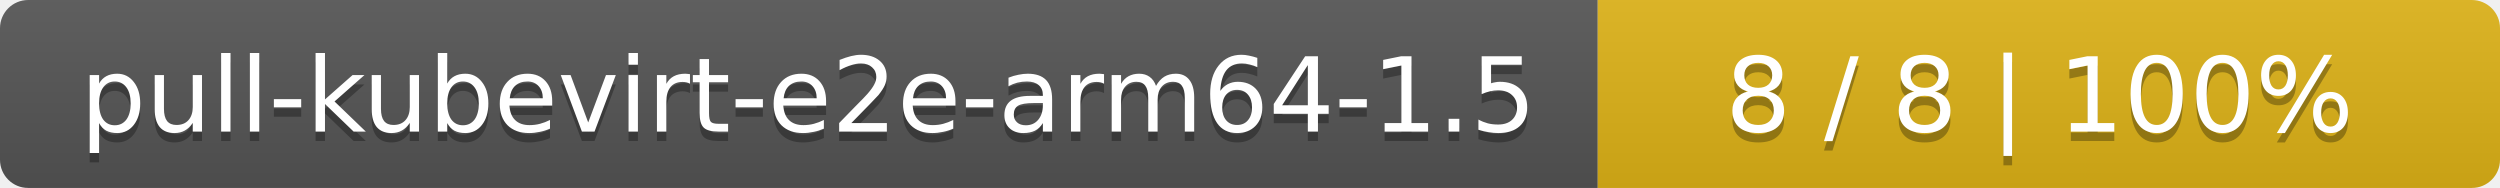
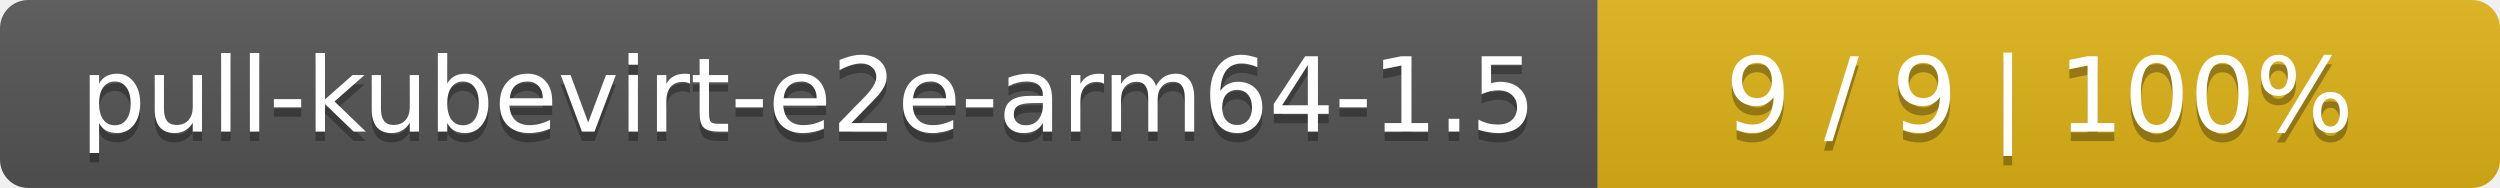
<svg xmlns="http://www.w3.org/2000/svg" width="266" height="20">
  <linearGradient id="smooth" x2="0" y2="100%">
    <stop offset="0" stop-color="#bbb" stop-opacity=".1" />
    <stop offset="1" stop-opacity=".1" />
  </linearGradient>
  <mask id="round">
    <rect width="266" height="20" rx="3" fill="#fff" />
  </mask>
  <g mask="url(#round)">
    <rect width="170" height="20" fill="#555" />
    <rect x="170" width="96" height="20" fill="#dfb317" />
    <rect width="266" height="20" fill="url(#smooth)" />
  </g>
  <g fill="#fff" text-anchor="middle" font-family="DejaVu Sans,Verdana,Geneva,sans-serif" font-size="11">
    <text x="86" y="15" fill="#010101" fill-opacity=".3">pull-kubevirt-e2e-arm64-1.5</text>
    <text x="86" y="14">pull-kubevirt-e2e-arm64-1.5</text>
-     <text x="217" y="15" fill="#010101" fill-opacity=".3">8 / 8    |    100%</text>
-     <text x="217" y="14">8 / 8    |    100%</text>
+     <text x="217" y="15" fill="#010101" fill-opacity=".3">9 / 9    |    100%</text>
+     <text x="217" y="14">9 / 9    |    100%</text>
  </g>
</svg>
